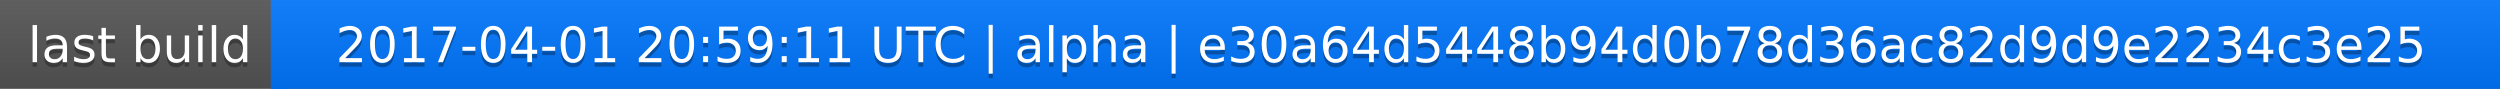
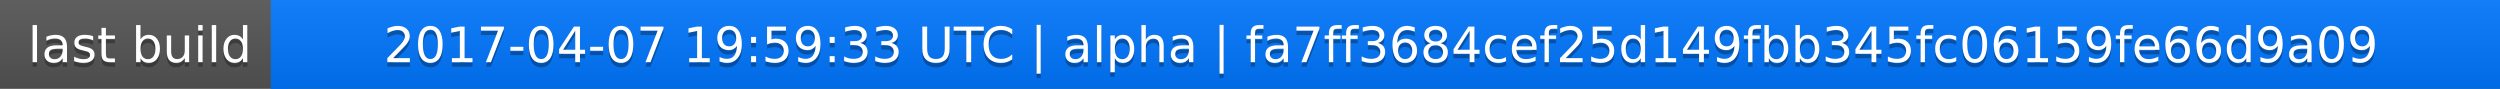
<svg xmlns="http://www.w3.org/2000/svg" width="563" height="20">
  <linearGradient id="a" x2="0" y2="100%">
    <stop offset="0" stop-color="#bbb" stop-opacity=".1" />
    <stop offset="1" stop-opacity=".1" />
  </linearGradient>
  <rect rx="0" width="563" height="20" fill="#555" />
  <rect rx="0" x="61" width="502" height="20" fill="#07f" />
  <path fill="#07f" d="M61 0h4v20h-4z" />
  <rect rx="0" width="563" height="20" fill="url(#a)" />
  <g fill="#fff" text-anchor="middle" font-family="DejaVu Sans,Verdana,Geneva,sans-serif" font-size="11">
    <text x="31.5" y="15" fill="#010101" fill-opacity=".3">last build</text>
    <text x="31.5" y="14">last build</text>
-     <text x="311" y="15" fill="#010101" fill-opacity=".3">2017-04-01 20:59:11 UTC | alpha | e30a64d5448b94d0b78d36ac82d9d9e2234c3e25</text>
-     <text x="311" y="14">2017-04-01 20:59:11 UTC | alpha | e30a64d5448b94d0b78d36ac82d9d9e2234c3e25</text>
+     <text x="311" y="15" fill="#010101" fill-opacity=".3">2017-04-07 19:59:33 UTC | alpha | fa7ff3684cef25d149fbb345fc06159fe66d9a09</text>
+     <text x="311" y="14">2017-04-07 19:59:33 UTC | alpha | fa7ff3684cef25d149fbb345fc06159fe66d9a09</text>
  </g>
</svg>
